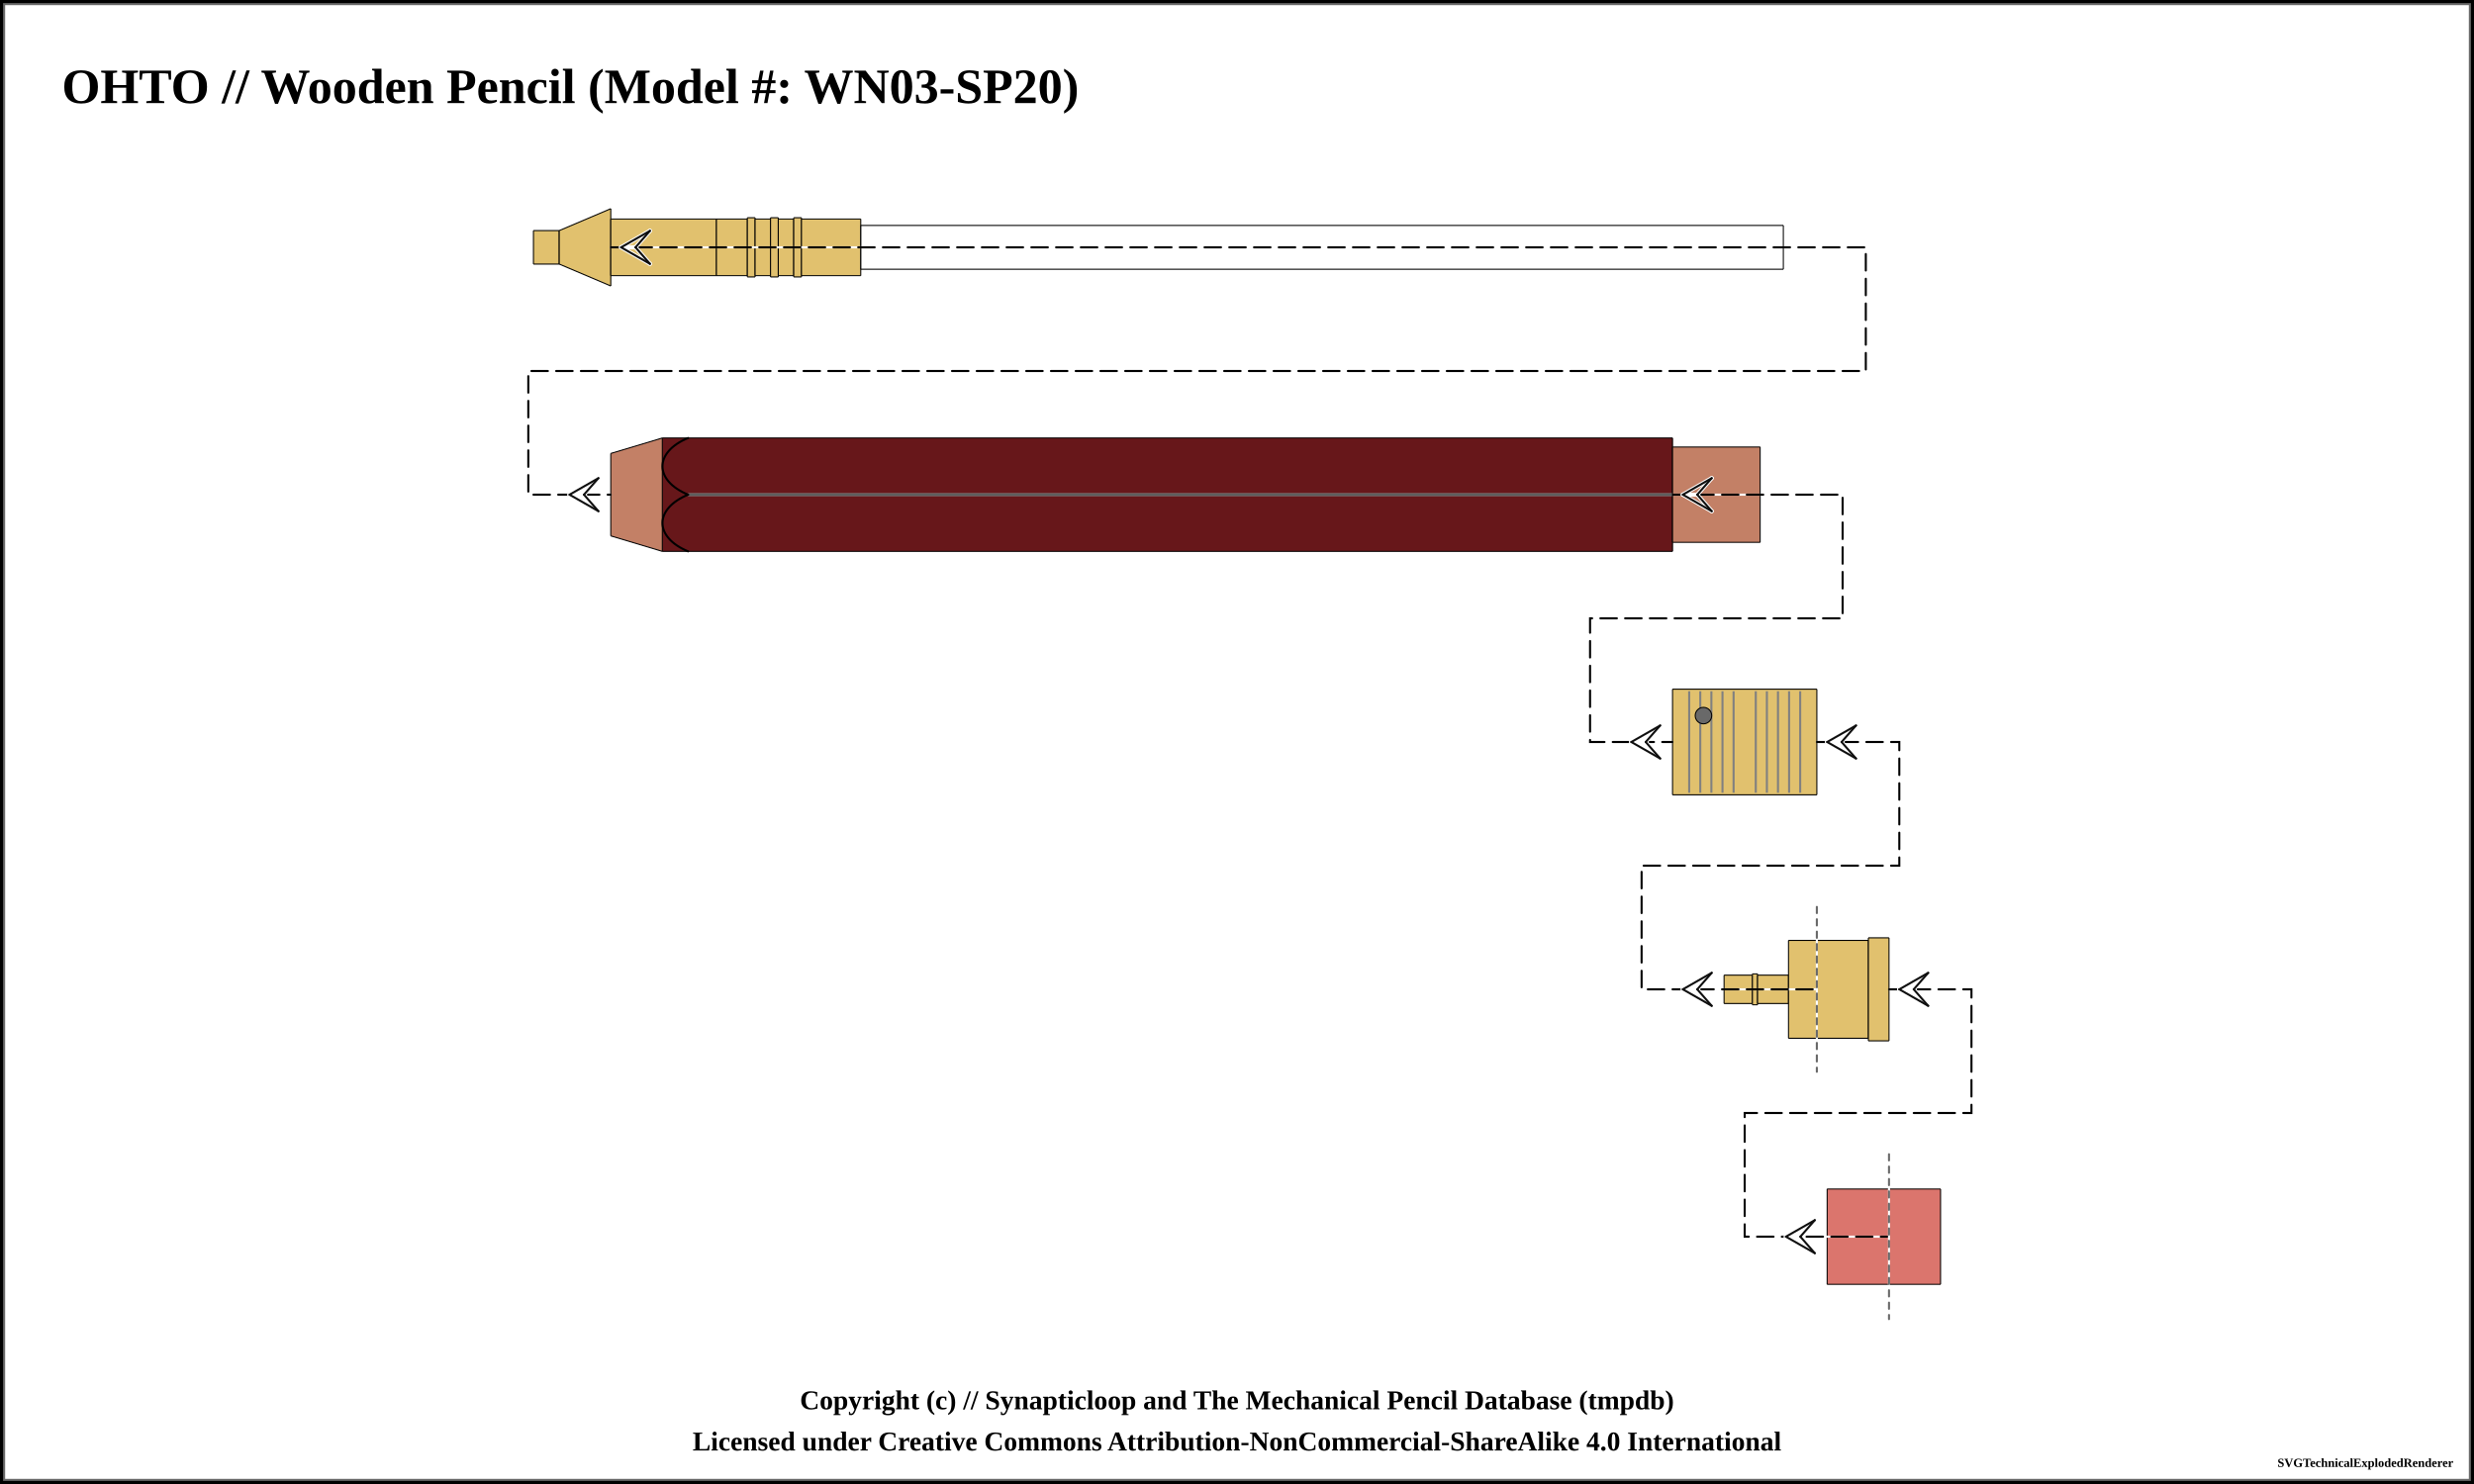
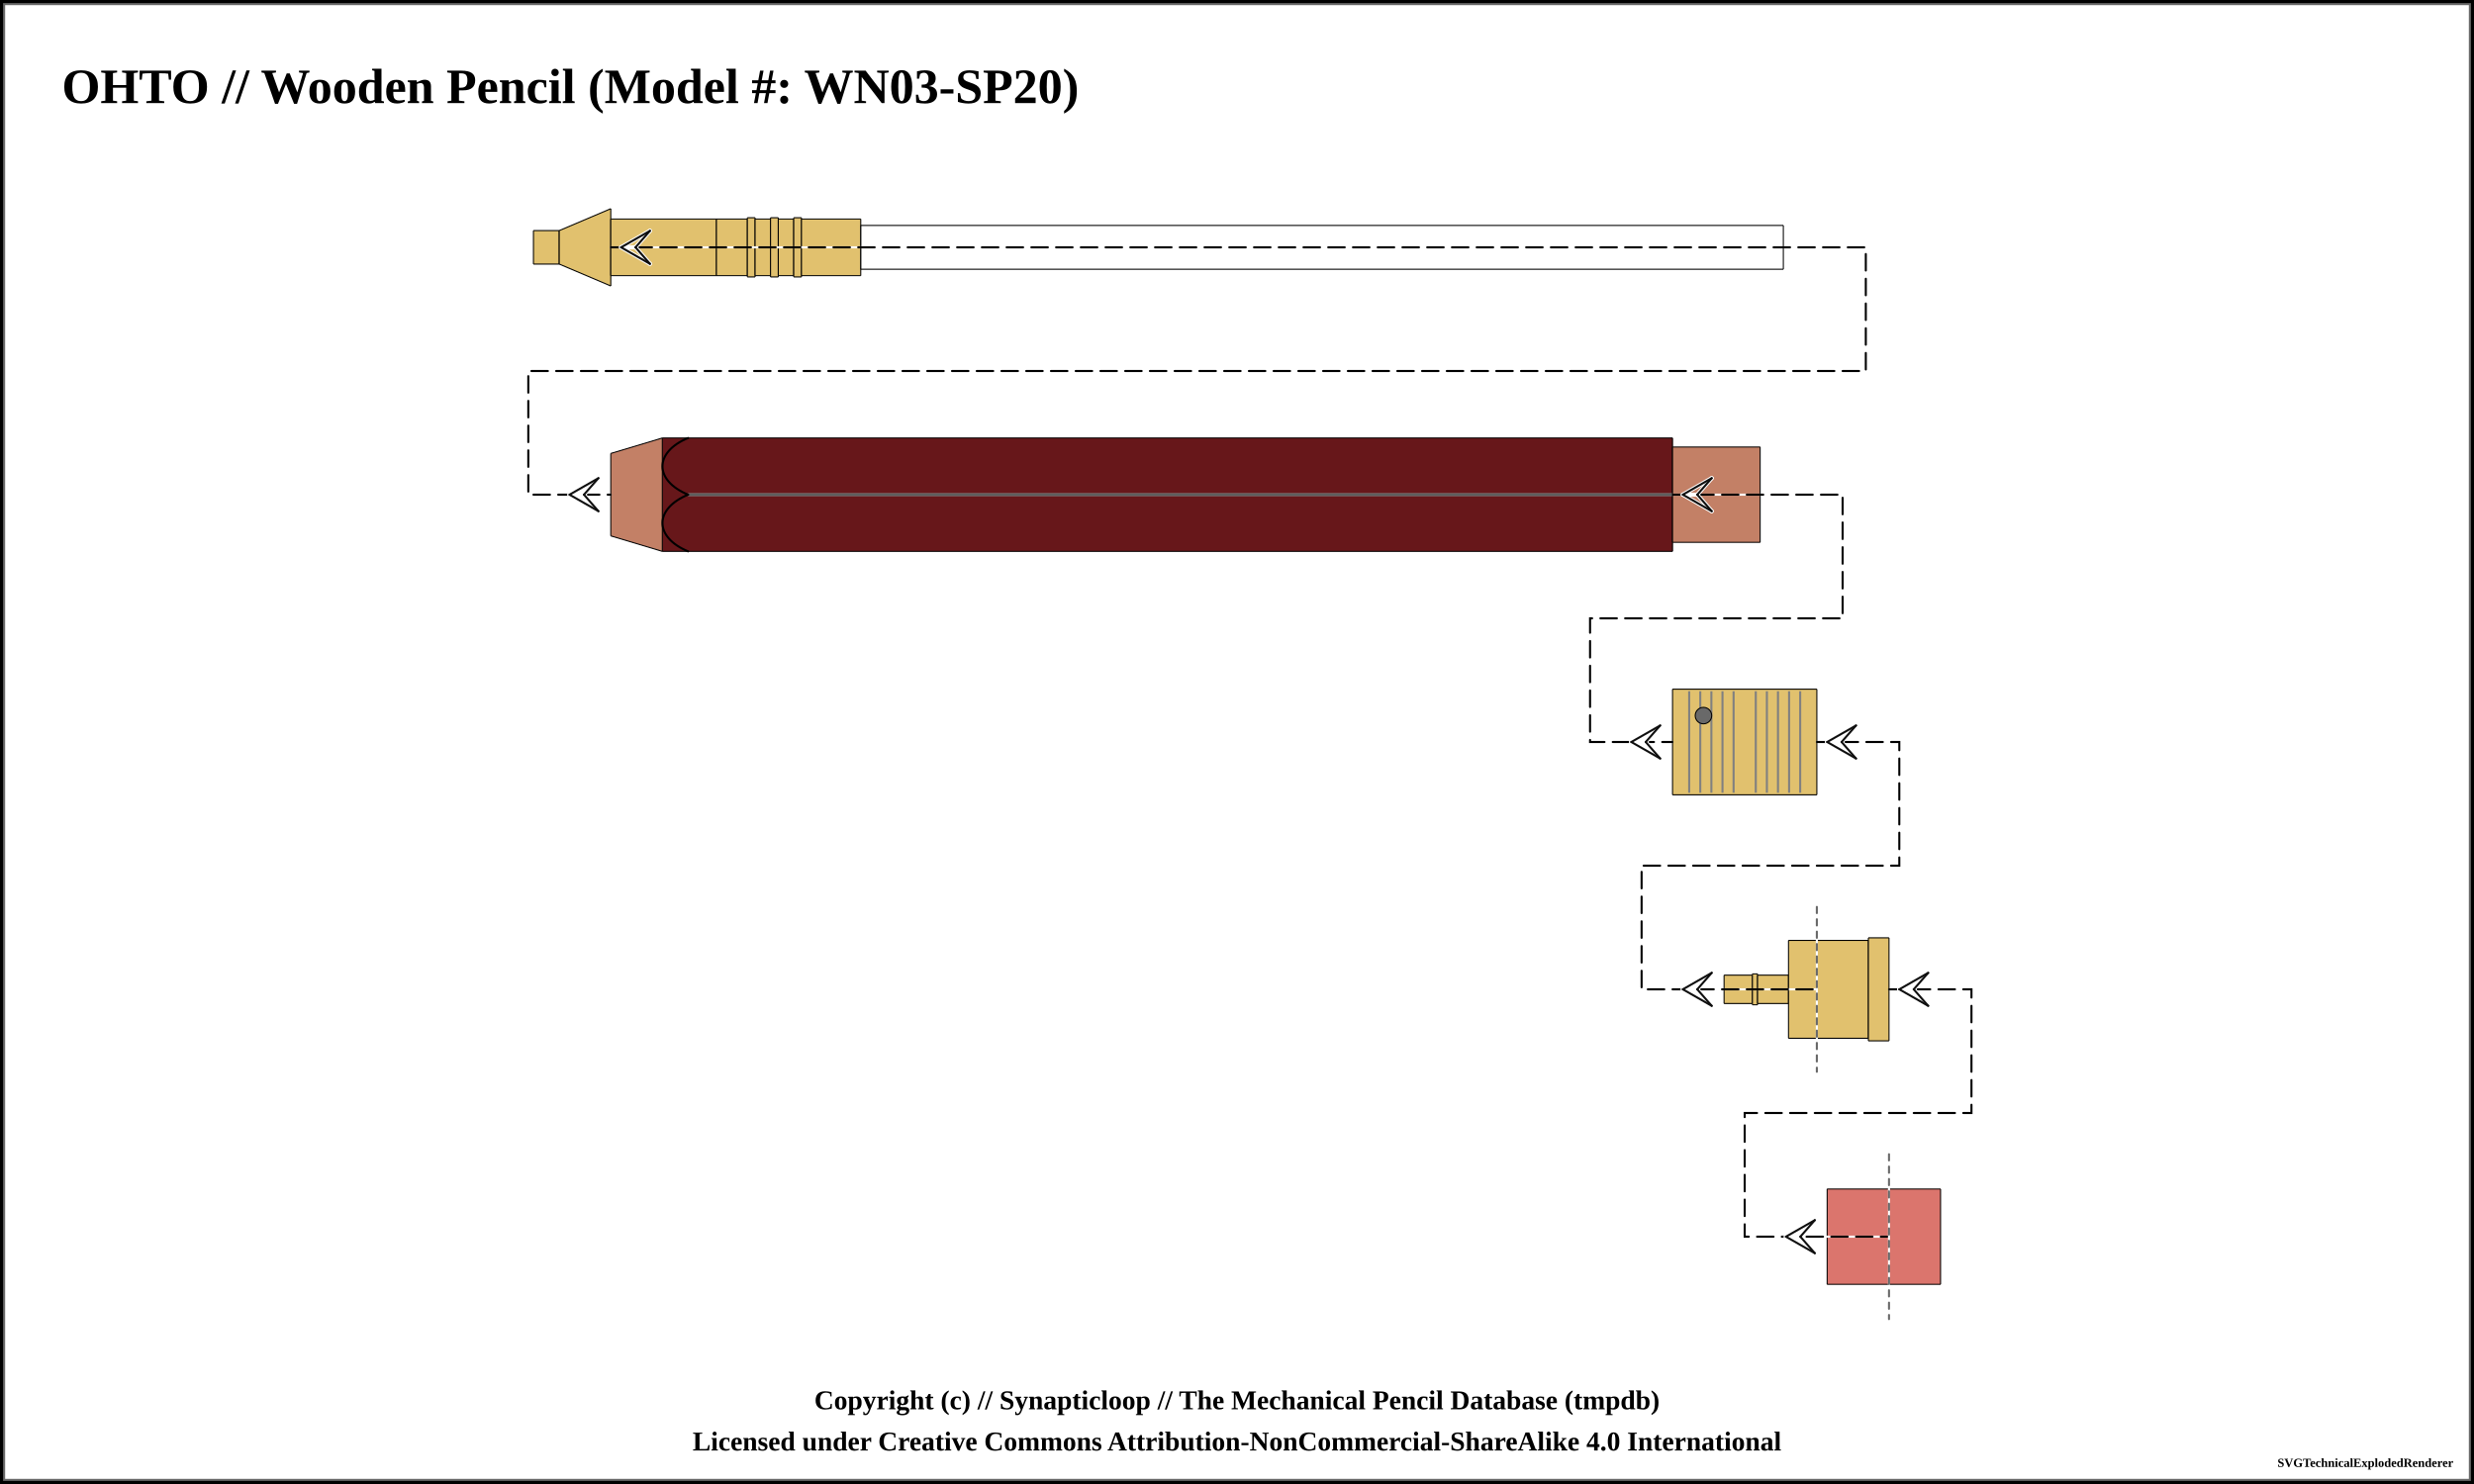
<svg xmlns="http://www.w3.org/2000/svg" width="1200" height="720">
  <pattern id="knurled-large" patternUnits="userSpaceOnUse" width="12" height="12">
    <path stroke="dimgray" stroke-linecap="round" stroke-width="1" d="M 6,6 L 12,12" />
    <path stroke="dimgray" stroke-linecap="round" stroke-width="1" d="M 6,6 L 0,12" />
    <path stroke="gray" stroke-linecap="round" stroke-width="1" d="M 6,6 L 12,0" />
    <path stroke="gray" stroke-linecap="round" stroke-width="1" d="M 6,6 L 0,0" />
  </pattern>
  <pattern id="knurled-small" patternUnits="userSpaceOnUse" width="4" height="4">
    <path stroke="dimgray" stroke-linecap="round" stroke-width="1" d="M 2,2 L 4,4" />
    <path stroke="dimgray" stroke-linecap="round" stroke-width="1" d="M 2,2 L 0,4" />
    <path stroke="gray" stroke-linecap="round" stroke-width="1" d="M 2,2 L 4,0" />
    <path stroke="gray" stroke-linecap="round" stroke-width="1" d="M 2,2 L 0,0" />
  </pattern>
  <pattern id="knurled" patternUnits="userSpaceOnUse" width="8" height="8">
    <path stroke="dimgray" stroke-linecap="round" stroke-width="1" d="M 4,4 L 8,8" />
    <path stroke="dimgray" stroke-linecap="round" stroke-width="1" d="M 4,4 L 0,8" />
    <path stroke="gray" stroke-linecap="round" stroke-width="1" d="M 4,4 L 8,0" />
    <path stroke="gray" stroke-linecap="round" stroke-width="1" d="M 4,4 L 0,0" />
  </pattern>
  <pattern id="lined" patternUnits="userSpaceOnUse" width="3" height="3">
    <path stroke="dimgray" stroke-linecap="round" stroke-width="1" d="M 0,0 L 3,0" />
  </pattern>
  <pattern id="ridged" patternUnits="userSpaceOnUse" width="3" height="3">
    <path stroke="dimgray" stroke-linecap="round" stroke-width="1" d="M 0,0 L 0,3" />
  </pattern>
  <rect x="0" y="0" width="1200" height="720" fill="white" stroke="black" stroke-width="4" />
  <rect x="2" y="2" width="1196" height="716" fill="white" stroke="dimgray" stroke-width="1" />
  <g transform="rotate(0 0 0)">
    <text x="30" y="50" font-size="2.0em" font-weight="bold"> OHTO // Wooden Pencil (Model #: WN03-SP20)</text>
    <path d="M258.7 111.875 L271.3 111.875 L271.3 128.125 L258.7 128.125 Z" stroke-width="0" stroke="none" stroke-linejoin="round" fill="#E1C16E" fill-opacity="1" />
    <path d="M258.75 111.875 L271.25 111.875 M271.25 128.125 L258.75 128.125" stroke-width="0.5" stroke="black" stroke-linejoin="round" fill="#E1C16E" fill-opacity="1" />
    <path d="M258.75 111.875 L258.75 128.125" stroke-width="0.5" stroke="black" stroke-linejoin="round" fill="#E1C16E" fill-opacity="1" />
    <path d="M271.25 111.875 L271.25 128.125" stroke-width="0.5" stroke="black" stroke-linejoin="round" fill="#E1C16E" fill-opacity="1" />
    <path d="M271.2 111.875 L296.3 101.25 L296.3 138.75 L271.2 128.125 Z" stroke-width="0" stroke="none" stroke-linejoin="round" fill="#E1C16E" fill-opacity="1" />
    <path d="M271.25 111.875 L296.25 101.25 M296.25 138.75 L271.25 128.125" stroke-width="0.5" stroke="black" stroke-linejoin="round" fill="#E1C16E" fill-opacity="1" />
    <path d="M271.25 111.875 L271.25 128.125" stroke-width="0.5" stroke="black" stroke-linejoin="round" fill="#E1C16E" fill-opacity="1" />
    <path d="M296.25 101.25 L296.25 138.75" stroke-width="0.5" stroke="black" stroke-linejoin="round" fill="#E1C16E" fill-opacity="1" />
    <path d="M296.2 106.25 L347.55 106.25 L347.55 133.75 L296.2 133.75 Z" stroke-width="0" stroke="none" stroke-linejoin="round" fill="#E1C16E" fill-opacity="1" />
    <path d="M296.25 106.25 L347.5 106.25 M347.5 133.75 L296.25 133.75" stroke-width="0.5" stroke="black" stroke-linejoin="round" fill="#E1C16E" fill-opacity="1" />
    <path d="M296.25 106.25 L296.25 133.75" stroke-width="0.5" stroke="black" stroke-linejoin="round" fill="#E1C16E" fill-opacity="1" />
    <path d="M347.5 106.25 L347.5 133.75" stroke-width="0.5" stroke="black" stroke-linejoin="round" fill="#E1C16E" fill-opacity="1" />
    <path d="M347.45 106.25 L362.55 106.25 L362.55 133.75 L347.45 133.75 Z" stroke-width="0" stroke="none" stroke-linejoin="round" fill="#E1C16E" fill-opacity="1" />
    <path d="M347.5 106.25 L362.5 106.25 M362.5 133.75 L347.5 133.75" stroke-width="0.5" stroke="black" stroke-linejoin="round" fill="#E1C16E" fill-opacity="1" />
    <path d="M347.5 106.25 L347.5 133.75" stroke-width="0.5" stroke="black" stroke-linejoin="round" fill="#E1C16E" fill-opacity="1" />
    <path d="M362.5 106.25 L362.5 133.75" stroke-width="0.5" stroke="black" stroke-linejoin="round" fill="#E1C16E" fill-opacity="1" />
    <path d="M362.45 105.625 L366.3 105.625 L366.3 134.375 L362.45 134.375 Z" stroke-width="0" stroke="none" stroke-linejoin="round" fill="#E1C16E" fill-opacity="1" />
    <path d="M362.5 105.625 L366.25 105.625 M366.25 134.375 L362.5 134.375" stroke-width="0.5" stroke="black" stroke-linejoin="round" fill="#E1C16E" fill-opacity="1" />
    <path d="M362.5 105.625 L362.5 134.375" stroke-width="0.5" stroke="black" stroke-linejoin="round" fill="#E1C16E" fill-opacity="1" />
    <path d="M366.25 105.625 L366.25 134.375" stroke-width="0.5" stroke="black" stroke-linejoin="round" fill="#E1C16E" fill-opacity="1" />
    <path d="M366.2 106.25 L373.8 106.25 L373.8 133.75 L366.2 133.75 Z" stroke-width="0" stroke="none" stroke-linejoin="round" fill="#E1C16E" fill-opacity="1" />
    <path d="M366.25 106.25 L373.75 106.25 M373.75 133.75 L366.25 133.75" stroke-width="0.5" stroke="black" stroke-linejoin="round" fill="#E1C16E" fill-opacity="1" />
    <path d="M366.25 106.25 L366.25 133.75" stroke-width="0.5" stroke="black" stroke-linejoin="round" fill="#E1C16E" fill-opacity="1" />
    <path d="M373.75 106.25 L373.75 133.75" stroke-width="0.5" stroke="black" stroke-linejoin="round" fill="#E1C16E" fill-opacity="1" />
    <path d="M373.7 105.625 L377.55 105.625 L377.55 134.375 L373.7 134.375 Z" stroke-width="0" stroke="none" stroke-linejoin="round" fill="#E1C16E" fill-opacity="1" />
    <path d="M373.75 105.625 L377.5 105.625 M377.5 134.375 L373.75 134.375" stroke-width="0.5" stroke="black" stroke-linejoin="round" fill="#E1C16E" fill-opacity="1" />
    <path d="M373.75 105.625 L373.75 134.375" stroke-width="0.5" stroke="black" stroke-linejoin="round" fill="#E1C16E" fill-opacity="1" />
    <path d="M377.5 105.625 L377.5 134.375" stroke-width="0.5" stroke="black" stroke-linejoin="round" fill="#E1C16E" fill-opacity="1" />
    <path d="M377.45 106.25 L385.05 106.25 L385.05 133.75 L377.45 133.75 Z" stroke-width="0" stroke="none" stroke-linejoin="round" fill="#E1C16E" fill-opacity="1" />
    <path d="M377.5 106.25 L385 106.25 M385 133.75 L377.5 133.75" stroke-width="0.5" stroke="black" stroke-linejoin="round" fill="#E1C16E" fill-opacity="1" />
    <path d="M377.5 106.25 L377.5 133.75" stroke-width="0.5" stroke="black" stroke-linejoin="round" fill="#E1C16E" fill-opacity="1" />
    <path d="M385 106.25 L385 133.75" stroke-width="0.5" stroke="black" stroke-linejoin="round" fill="#E1C16E" fill-opacity="1" />
    <path d="M384.95 105.625 L388.8 105.625 L388.8 134.375 L384.95 134.375 Z" stroke-width="0" stroke="none" stroke-linejoin="round" fill="#E1C16E" fill-opacity="1" />
    <path d="M385 105.625 L388.75 105.625 M388.75 134.375 L385 134.375" stroke-width="0.5" stroke="black" stroke-linejoin="round" fill="#E1C16E" fill-opacity="1" />
    <path d="M385 105.625 L385 134.375" stroke-width="0.5" stroke="black" stroke-linejoin="round" fill="#E1C16E" fill-opacity="1" />
    <path d="M388.75 105.625 L388.75 134.375" stroke-width="0.5" stroke="black" stroke-linejoin="round" fill="#E1C16E" fill-opacity="1" />
    <path d="M388.7 106.25 L417.55 106.25 L417.55 133.75 L388.7 133.75 Z" stroke-width="0" stroke="none" stroke-linejoin="round" fill="#E1C16E" fill-opacity="1" />
    <path d="M388.75 106.25 L417.5 106.25 M417.5 133.75 L388.75 133.75" stroke-width="0.5" stroke="black" stroke-linejoin="round" fill="#E1C16E" fill-opacity="1" />
    <path d="M388.75 106.25 L388.75 133.75" stroke-width="0.5" stroke="black" stroke-linejoin="round" fill="#E1C16E" fill-opacity="1" />
    <path d="M417.5 106.25 L417.5 133.75" stroke-width="0.5" stroke="black" stroke-linejoin="round" fill="#E1C16E" fill-opacity="1" />
    <path d="M417.45 109.375 L865.05 109.375 L865.05 130.625 L417.45 130.625 Z" stroke-width="0" stroke="none" stroke-linejoin="round" fill="white" fill-opacity="0.5" />
    <path d="M417.5 109.375 L865 109.375 M865 130.625 L417.5 130.625" stroke-width="0.5" stroke="black" stroke-linejoin="round" fill="white" fill-opacity="0.5" />
    <path d="M417.5 109.375 L417.5 130.625" stroke-width="0.5" stroke="black" stroke-linejoin="round" fill="white" fill-opacity="0.5" />
    <path d="M865 109.375 L865 130.625" stroke-width="0.5" stroke="black" stroke-linejoin="round" fill="white" fill-opacity="0.5" />
    <path d="M296.2 220 L321.3 212.5 L321.3 267.5 L296.2 260 Z" stroke-width="0" stroke="none" stroke-linejoin="round" fill="#c38066" fill-opacity="1" />
    <path d="M296.25 220 L321.25 212.5 M321.25 267.5 L296.25 260" stroke-width="0.5" stroke="black" stroke-linejoin="round" fill="#c38066" fill-opacity="1" />
    <path d="M296.25 220 L296.25 260" stroke-width="0.5" stroke="black" stroke-linejoin="round" fill="#c38066" fill-opacity="1" />
    <path d="M321.2 212.5 L811.3 212.5 L811.3 267.5 L321.2 267.5 Z" stroke-width="0" stroke="none" stroke-linejoin="round" fill="#67171a" fill-opacity="1" />
    <path d="M321.25 212.5 L811.25 212.5 M811.25 267.5 L321.25 267.5" stroke-width="0.5" stroke="black" stroke-linejoin="round" fill="#67171a" fill-opacity="1" />
    <path d="M321.25 212.5 L321.25 267.5" stroke-width="0.5" stroke="black" stroke-linejoin="round" fill="#67171a" fill-opacity="1" />
    <path d="M811.25 212.5 L811.25 267.5" stroke-width="0.5" stroke="black" stroke-linejoin="round" fill="#67171a" fill-opacity="1" />
    <line x1="333.75" y1="240" x2="823.75" y2="240" stroke-width="1.5" stroke="gray" fill="gray" stroke-opacity="1.0" />
    <line x1="333.75" y1="240" x2="823.75" y2="240" stroke-width="0.5" stroke="black" fill="none" stroke-opacity="0.5" />
    <path d="M 333.75 212.5 C 317.188 219.375, 317.188 233.125, 333.75 240" stroke-width="1.0" stroke="black" stroke-linecap="round" fill-opacity="1" fill="none" />
    <path d="M 333.75 267.5 C 317.188 260.625, 317.188 246.875, 333.75 240" stroke-width="1.0" stroke="black" stroke-linecap="round" fill-opacity="1" fill="none" />
    <path d="M811.2 216.875 L853.8 216.875 L853.8 263.125 L811.2 263.125 Z" stroke-width="0" stroke="none" stroke-linejoin="round" fill="#c38066" fill-opacity="1" />
    <path d="M811.25 216.875 L853.75 216.875 M853.75 263.125 L811.25 263.125" stroke-width="0.5" stroke="black" stroke-linejoin="round" fill="#c38066" fill-opacity="1" />
    <path d="M811.25 216.875 L811.25 263.125" stroke-width="0.5" stroke="black" stroke-linejoin="round" fill="#c38066" fill-opacity="1" />
    <path d="M853.75 216.875 L853.75 263.125" stroke-width="0.5" stroke="black" stroke-linejoin="round" fill="#c38066" fill-opacity="1" />
    <path d="M811.2 334.375 L881.3 334.375 L881.3 385.625 L811.2 385.625 Z" stroke-width="0" stroke="none" stroke-linejoin="round" fill="#E1C16E" fill-opacity="1" />
    <path d="M811.25 334.375 L881.25 334.375 M881.25 385.625 L811.25 385.625" stroke-width="0.5" stroke="black" stroke-linejoin="round" fill="#E1C16E" fill-opacity="1" />
    <path d="M811.25 334.375 L811.25 385.625" stroke-width="0.5" stroke="black" stroke-linejoin="round" fill="#E1C16E" fill-opacity="1" />
    <path d="M881.25 334.375 L881.25 385.625" stroke-width="0.5" stroke="black" stroke-linejoin="round" fill="#E1C16E" fill-opacity="1" />
    <line x1="819.327" y1="335.375" x2="819.327" y2="384.625" stroke-width="1" stroke="gray" />
    <line x1="824.712" y1="335.375" x2="824.712" y2="384.625" stroke-width="1" stroke="gray" />
    <line x1="830.096" y1="335.375" x2="830.096" y2="384.625" stroke-width="1" stroke="gray" />
    <line x1="835.481" y1="335.375" x2="835.481" y2="384.625" stroke-width="1" stroke="gray" />
    <line x1="840.865" y1="335.375" x2="840.865" y2="384.625" stroke-width="1" stroke="gray" />
    <line x1="851.635" y1="335.375" x2="851.635" y2="384.625" stroke-width="1" stroke="gray" />
    <line x1="857.019" y1="335.375" x2="857.019" y2="384.625" stroke-width="1" stroke="gray" />
    <line x1="862.404" y1="335.375" x2="862.404" y2="384.625" stroke-width="1" stroke="gray" />
    <line x1="867.788" y1="335.375" x2="867.788" y2="384.625" stroke-width="1" stroke="gray" />
    <line x1="873.173" y1="335.375" x2="873.173" y2="384.625" stroke-width="1" stroke="gray" />
    <circle r="4" cx="826.25" cy="347.188" stroke="black" stroke-width="0.5" fill="dimgray" fill-opacity="1" />
    <path d="M836.2 473.125 L850.05 473.125 L850.05 486.875 L836.2 486.875 Z" stroke-width="0" stroke="none" stroke-linejoin="round" fill="#E1C16E" fill-opacity="1" />
    <path d="M836.25 473.125 L850 473.125 M850 486.875 L836.25 486.875" stroke-width="0.5" stroke="black" stroke-linejoin="round" fill="#E1C16E" fill-opacity="1" />
    <path d="M836.25 473.125 L836.25 486.875" stroke-width="0.5" stroke="black" stroke-linejoin="round" fill="#E1C16E" fill-opacity="1" />
    <path d="M850 473.125 L850 486.875" stroke-width="0.5" stroke="black" stroke-linejoin="round" fill="#E1C16E" fill-opacity="1" />
    <path d="M849.95 472.5 L852.55 472.5 L852.55 487.5 L849.95 487.5 Z" stroke-width="0" stroke="none" stroke-linejoin="round" fill="#E1C16E" fill-opacity="1" />
    <path d="M850 472.5 L852.5 472.5 M852.5 487.5 L850 487.5" stroke-width="0.5" stroke="black" stroke-linejoin="round" fill="#E1C16E" fill-opacity="1" />
    <path d="M850 472.5 L850 487.5" stroke-width="0.5" stroke="black" stroke-linejoin="round" fill="#E1C16E" fill-opacity="1" />
    <path d="M852.5 472.5 L852.5 487.5" stroke-width="0.5" stroke="black" stroke-linejoin="round" fill="#E1C16E" fill-opacity="1" />
    <path d="M852.45 473.125 L867.55 473.125 L867.55 486.875 L852.45 486.875 Z" stroke-width="0" stroke="none" stroke-linejoin="round" fill="#E1C16E" fill-opacity="1" />
    <path d="M852.5 473.125 L867.5 473.125 M867.5 486.875 L852.5 486.875" stroke-width="0.5" stroke="black" stroke-linejoin="round" fill="#E1C16E" fill-opacity="1" />
    <path d="M852.5 473.125 L852.5 486.875" stroke-width="0.5" stroke="black" stroke-linejoin="round" fill="#E1C16E" fill-opacity="1" />
    <path d="M867.5 473.125 L867.5 486.875" stroke-width="0.5" stroke="black" stroke-linejoin="round" fill="#E1C16E" fill-opacity="1" />
    <path d="M867.45 456.25 L881.3 456.25 L881.3 503.75 L867.45 503.75 Z" stroke-width="0" stroke="none" stroke-linejoin="round" fill="#E1C16E" fill-opacity="1" />
    <path d="M867.5 456.25 L881.25 456.25 M881.25 503.75 L867.5 503.75" stroke-width="0.5" stroke="black" stroke-linejoin="round" fill="#E1C16E" fill-opacity="1" />
    <path d="M867.5 456.25 L867.5 503.75" stroke-width="0.5" stroke="black" stroke-linejoin="round" fill="#E1C16E" fill-opacity="1" />
    <path d="M881.25 456.25 L881.25 503.75" stroke-width="0.5" stroke="black" stroke-linejoin="round" fill="#E1C16E" fill-opacity="1" />
    <path d="M881.2 456.25 L906.3 456.25 L906.3 503.75 L881.2 503.75 Z" stroke-width="0" stroke="none" stroke-linejoin="round" fill="#E1C16E" fill-opacity="1" />
    <path d="M881.25 456.25 L906.25 456.25 M906.25 503.75 L881.25 503.75" stroke-width="0.5" stroke="black" stroke-linejoin="round" fill="#E1C16E" fill-opacity="1" />
    <path d="M881.25 456.25 L881.25 503.75" stroke-width="0.5" stroke="black" stroke-linejoin="round" fill="#E1C16E" fill-opacity="1" />
    <path d="M906.25 456.25 L906.25 503.75" stroke-width="0.5" stroke="black" stroke-linejoin="round" fill="#E1C16E" fill-opacity="1" />
    <path d="M906.2 455 L916.3 455 L916.3 505 L906.2 505 Z" stroke-width="0" stroke="none" stroke-linejoin="round" fill="#E1C16E" fill-opacity="1" />
    <path d="M906.25 455 L916.25 455 M916.25 505 L906.25 505" stroke-width="0.5" stroke="black" stroke-linejoin="round" fill="#E1C16E" fill-opacity="1" />
    <path d="M906.25 455 L906.25 505" stroke-width="0.5" stroke="black" stroke-linejoin="round" fill="#E1C16E" fill-opacity="1" />
    <path d="M916.25 455 L916.25 505" stroke-width="0.5" stroke="black" stroke-linejoin="round" fill="#E1C16E" fill-opacity="1" />
    <path d="M886.2 576.875 L916.3 576.875 L916.3 623.125 L886.2 623.125 Z" stroke-width="0" stroke="none" stroke-linejoin="round" fill="#db756d" fill-opacity="1" />
    <path d="M886.25 576.875 L916.25 576.875 M916.25 623.125 L886.25 623.125" stroke-width="0.5" stroke="black" stroke-linejoin="round" fill="#db756d" fill-opacity="1" />
    <path d="M886.25 576.875 L886.25 623.125" stroke-width="0.5" stroke="black" stroke-linejoin="round" fill="#db756d" fill-opacity="1" />
    <path d="M916.25 576.875 L916.25 623.125" stroke-width="0.5" stroke="black" stroke-linejoin="round" fill="#db756d" fill-opacity="1" />
    <path d="M916.2 576.875 L941.3 576.875 L941.3 623.125 L916.2 623.125 Z" stroke-width="0" stroke="none" stroke-linejoin="round" fill="#db756d" fill-opacity="1" />
    <path d="M916.25 576.875 L941.25 576.875 M941.25 623.125 L916.25 623.125" stroke-width="0.5" stroke="black" stroke-linejoin="round" fill="#db756d" fill-opacity="1" />
    <path d="M916.25 576.875 L916.25 623.125" stroke-width="0.5" stroke="black" stroke-linejoin="round" fill="#db756d" fill-opacity="1" />
    <path d="M941.25 576.875 L941.25 623.125" stroke-width="0.5" stroke="black" stroke-linejoin="round" fill="#db756d" fill-opacity="1" />
    <path d="M 296.25 120 L 905 120 L 905 180 L 256.25 180 L 256.25 240 L 296.25 240 " fill="none" stroke="white" stroke-width="1" stroke-linecap="round" />
    <path d="M 296.25 120 L 905 120 L 905 180 L 256.25 180 L 256.25 240 L 296.25 240 " fill="none" stroke="black" stroke-width="1" stroke-dasharray="8,4" stroke-linecap="round" />
    <line x1="301.25" y1="120" x2="308.25" y2="120" stroke-linecap="round" stroke="#ffffff" stroke-width="2.0" />
    <line x1="301.25" y1="120" x2="315.25" y2="112" stroke-linecap="round" stroke="#ffffff" stroke-width="2.0" />
    <line x1="315.25" y1="112" x2="308.25" y2="120" stroke-linecap="round" stroke="#ffffff" stroke-width="2.0" />
    <line x1="301.25" y1="120" x2="315.25" y2="128" stroke-linecap="round" stroke="#ffffff" stroke-width="2.0" />
    <line x1="315.25" y1="128" x2="308.25" y2="120" stroke-linecap="round" stroke="#ffffff" stroke-width="2.0" />
    <line x1="301.25" y1="120" x2="315.25" y2="112" stroke-linecap="round" stroke="#0f0f0f" stroke-width="1.0" />
    <line x1="315.25" y1="112" x2="308.25" y2="120" stroke-linecap="round" stroke="#0f0f0f" stroke-width="1.0" />
    <line x1="301.25" y1="120" x2="315.25" y2="128" stroke-linecap="round" stroke="#0f0f0f" stroke-width="1.0" />
    <line x1="315.25" y1="128" x2="308.25" y2="120" stroke-linecap="round" stroke="#0f0f0f" stroke-width="1.0" />
    <line x1="276.25" y1="240" x2="283.25" y2="240" stroke-linecap="round" stroke="#ffffff" stroke-width="2.0" />
    <line x1="276.25" y1="240" x2="290.25" y2="232" stroke-linecap="round" stroke="#ffffff" stroke-width="2.0" />
    <line x1="290.25" y1="232" x2="283.25" y2="240" stroke-linecap="round" stroke="#ffffff" stroke-width="2.0" />
    <line x1="276.25" y1="240" x2="290.25" y2="248" stroke-linecap="round" stroke="#ffffff" stroke-width="2.0" />
    <line x1="290.25" y1="248" x2="283.25" y2="240" stroke-linecap="round" stroke="#ffffff" stroke-width="2.0" />
    <line x1="276.25" y1="240" x2="290.25" y2="232" stroke-linecap="round" stroke="#0f0f0f" stroke-width="1.0" />
    <line x1="290.25" y1="232" x2="283.25" y2="240" stroke-linecap="round" stroke="#0f0f0f" stroke-width="1.0" />
    <line x1="276.25" y1="240" x2="290.25" y2="248" stroke-linecap="round" stroke="#0f0f0f" stroke-width="1.0" />
    <line x1="290.25" y1="248" x2="283.25" y2="240" stroke-linecap="round" stroke="#0f0f0f" stroke-width="1.0" />
    <path d="M 811.25 240 L 893.75 240 L 893.75 300 L 771.25 300 L 771.25 360 L 811.25 360 " fill="none" stroke="white" stroke-width="1" stroke-linecap="round" />
    <path d="M 811.25 240 L 893.75 240 L 893.75 300 L 771.25 300 L 771.25 360 L 811.25 360 " fill="none" stroke="black" stroke-width="1" stroke-dasharray="8,4" stroke-linecap="round" />
    <line x1="816.25" y1="240" x2="823.25" y2="240" stroke-linecap="round" stroke="#ffffff" stroke-width="2.0" />
    <line x1="816.25" y1="240" x2="830.25" y2="232" stroke-linecap="round" stroke="#ffffff" stroke-width="2.0" />
    <line x1="830.25" y1="232" x2="823.25" y2="240" stroke-linecap="round" stroke="#ffffff" stroke-width="2.0" />
    <line x1="816.25" y1="240" x2="830.25" y2="248" stroke-linecap="round" stroke="#ffffff" stroke-width="2.0" />
    <line x1="830.25" y1="248" x2="823.25" y2="240" stroke-linecap="round" stroke="#ffffff" stroke-width="2.0" />
    <line x1="816.25" y1="240" x2="830.25" y2="232" stroke-linecap="round" stroke="#0f0f0f" stroke-width="1.0" />
    <line x1="830.25" y1="232" x2="823.25" y2="240" stroke-linecap="round" stroke="#0f0f0f" stroke-width="1.0" />
    <line x1="816.25" y1="240" x2="830.25" y2="248" stroke-linecap="round" stroke="#0f0f0f" stroke-width="1.0" />
    <line x1="830.25" y1="248" x2="823.25" y2="240" stroke-linecap="round" stroke="#0f0f0f" stroke-width="1.0" />
    <line x1="791.25" y1="360" x2="798.25" y2="360" stroke-linecap="round" stroke="#ffffff" stroke-width="2.0" />
    <line x1="791.25" y1="360" x2="805.25" y2="352" stroke-linecap="round" stroke="#ffffff" stroke-width="2.0" />
    <line x1="805.25" y1="352" x2="798.25" y2="360" stroke-linecap="round" stroke="#ffffff" stroke-width="2.0" />
    <line x1="791.25" y1="360" x2="805.25" y2="368" stroke-linecap="round" stroke="#ffffff" stroke-width="2.0" />
    <line x1="805.25" y1="368" x2="798.25" y2="360" stroke-linecap="round" stroke="#ffffff" stroke-width="2.0" />
    <line x1="791.25" y1="360" x2="805.25" y2="352" stroke-linecap="round" stroke="#0f0f0f" stroke-width="1.0" />
    <line x1="805.25" y1="352" x2="798.25" y2="360" stroke-linecap="round" stroke="#0f0f0f" stroke-width="1.0" />
    <line x1="791.25" y1="360" x2="805.25" y2="368" stroke-linecap="round" stroke="#0f0f0f" stroke-width="1.0" />
    <line x1="805.25" y1="368" x2="798.25" y2="360" stroke-linecap="round" stroke="#0f0f0f" stroke-width="1.0" />
    <path d="M 881.25 360 L 921.25 360 L 921.25 420 L 796.25 420 L 796.25 480 L 881.25 480 " fill="none" stroke="white" stroke-width="1" stroke-linecap="round" />
    <path d="M 881.25 360 L 921.25 360 L 921.25 420 L 796.25 420 L 796.25 480 L 881.25 480 " fill="none" stroke="black" stroke-width="1" stroke-dasharray="8,4" stroke-linecap="round" />
    <line x1="886.25" y1="360" x2="893.25" y2="360" stroke-linecap="round" stroke="#ffffff" stroke-width="2.0" />
    <line x1="886.25" y1="360" x2="900.25" y2="352" stroke-linecap="round" stroke="#ffffff" stroke-width="2.0" />
    <line x1="900.25" y1="352" x2="893.25" y2="360" stroke-linecap="round" stroke="#ffffff" stroke-width="2.0" />
    <line x1="886.25" y1="360" x2="900.25" y2="368" stroke-linecap="round" stroke="#ffffff" stroke-width="2.0" />
    <line x1="900.25" y1="368" x2="893.25" y2="360" stroke-linecap="round" stroke="#ffffff" stroke-width="2.0" />
    <line x1="886.25" y1="360" x2="900.25" y2="352" stroke-linecap="round" stroke="#0f0f0f" stroke-width="1.0" />
    <line x1="900.25" y1="352" x2="893.25" y2="360" stroke-linecap="round" stroke="#0f0f0f" stroke-width="1.0" />
    <line x1="886.25" y1="360" x2="900.25" y2="368" stroke-linecap="round" stroke="#0f0f0f" stroke-width="1.0" />
    <line x1="900.25" y1="368" x2="893.25" y2="360" stroke-linecap="round" stroke="#0f0f0f" stroke-width="1.0" />
    <line x1="816.25" y1="480" x2="823.25" y2="480" stroke-linecap="round" stroke="#ffffff" stroke-width="2.0" />
    <line x1="816.25" y1="480" x2="830.25" y2="472" stroke-linecap="round" stroke="#ffffff" stroke-width="2.0" />
    <line x1="830.25" y1="472" x2="823.25" y2="480" stroke-linecap="round" stroke="#ffffff" stroke-width="2.0" />
    <line x1="816.25" y1="480" x2="830.25" y2="488" stroke-linecap="round" stroke="#ffffff" stroke-width="2.0" />
    <line x1="830.25" y1="488" x2="823.25" y2="480" stroke-linecap="round" stroke="#ffffff" stroke-width="2.0" />
    <line x1="816.25" y1="480" x2="830.25" y2="472" stroke-linecap="round" stroke="#0f0f0f" stroke-width="1.0" />
    <line x1="830.25" y1="472" x2="823.25" y2="480" stroke-linecap="round" stroke="#0f0f0f" stroke-width="1.0" />
    <line x1="816.25" y1="480" x2="830.25" y2="488" stroke-linecap="round" stroke="#0f0f0f" stroke-width="1.0" />
    <line x1="830.25" y1="488" x2="823.25" y2="480" stroke-linecap="round" stroke="#0f0f0f" stroke-width="1.0" />
    <line x1="881.25" y1="440" x2="881.25" y2="520" stroke="white" stroke-linecap="round" stroke-width="1" />
    <line x1="881.25" y1="440" x2="881.25" y2="520" stroke="dimgray" stroke-linecap="round" stroke-dasharray="3,3" stroke-width="1" />
    <path d="M 916.25 480 L 956.25 480 L 956.25 540 L 846.25 540 L 846.25 600 L 916.25 600 " fill="none" stroke="white" stroke-width="1" stroke-linecap="round" />
    <path d="M 916.25 480 L 956.25 480 L 956.25 540 L 846.25 540 L 846.25 600 L 916.25 600 " fill="none" stroke="black" stroke-width="1" stroke-dasharray="8,4" stroke-linecap="round" />
    <line x1="921.25" y1="480" x2="928.25" y2="480" stroke-linecap="round" stroke="#ffffff" stroke-width="2.0" />
    <line x1="921.25" y1="480" x2="935.25" y2="472" stroke-linecap="round" stroke="#ffffff" stroke-width="2.0" />
    <line x1="935.25" y1="472" x2="928.25" y2="480" stroke-linecap="round" stroke="#ffffff" stroke-width="2.0" />
    <line x1="921.25" y1="480" x2="935.25" y2="488" stroke-linecap="round" stroke="#ffffff" stroke-width="2.0" />
    <line x1="935.25" y1="488" x2="928.25" y2="480" stroke-linecap="round" stroke="#ffffff" stroke-width="2.0" />
    <line x1="921.25" y1="480" x2="935.25" y2="472" stroke-linecap="round" stroke="#0f0f0f" stroke-width="1.0" />
    <line x1="935.25" y1="472" x2="928.25" y2="480" stroke-linecap="round" stroke="#0f0f0f" stroke-width="1.0" />
    <line x1="921.25" y1="480" x2="935.25" y2="488" stroke-linecap="round" stroke="#0f0f0f" stroke-width="1.0" />
    <line x1="935.25" y1="488" x2="928.25" y2="480" stroke-linecap="round" stroke="#0f0f0f" stroke-width="1.0" />
    <line x1="866.25" y1="600" x2="873.25" y2="600" stroke-linecap="round" stroke="#ffffff" stroke-width="2.0" />
    <line x1="866.25" y1="600" x2="880.25" y2="592" stroke-linecap="round" stroke="#ffffff" stroke-width="2.0" />
    <line x1="880.25" y1="592" x2="873.25" y2="600" stroke-linecap="round" stroke="#ffffff" stroke-width="2.0" />
    <line x1="866.25" y1="600" x2="880.25" y2="608" stroke-linecap="round" stroke="#ffffff" stroke-width="2.0" />
    <line x1="880.25" y1="608" x2="873.25" y2="600" stroke-linecap="round" stroke="#ffffff" stroke-width="2.0" />
    <line x1="866.25" y1="600" x2="880.25" y2="592" stroke-linecap="round" stroke="#0f0f0f" stroke-width="1.0" />
    <line x1="880.25" y1="592" x2="873.25" y2="600" stroke-linecap="round" stroke="#0f0f0f" stroke-width="1.0" />
    <line x1="866.25" y1="600" x2="880.25" y2="608" stroke-linecap="round" stroke="#0f0f0f" stroke-width="1.0" />
    <line x1="880.25" y1="608" x2="873.25" y2="600" stroke-linecap="round" stroke="#0f0f0f" stroke-width="1.0" />
    <line x1="916.25" y1="560" x2="916.25" y2="640" stroke="white" stroke-linecap="round" stroke-width="1" />
    <line x1="916.25" y1="560" x2="916.25" y2="640" stroke="dimgray" stroke-linecap="round" stroke-dasharray="3,3" stroke-width="1" />
  </g>
-   <text x="50%" y="680" font-size="1.1em" font-weight="bold" text-anchor="middle" dominant-baseline="middle">Copyright (c) // Synapticloop and The Mechanical Pencil Database (tmpdb)</text>
+   <text x="50%" y="680" font-size="1.1em" font-weight="bold" text-anchor="middle" dominant-baseline="middle">Copyright (c) // Synapticloop // The Mechanical Pencil Database (tmpdb)</text>
  <text x="50%" y="700" font-size="1.1em" font-weight="bold" text-anchor="middle" dominant-baseline="middle">Licensed under Creative Commons Attribution-NonCommercial-ShareAlike 4.0 International</text>
  <text x="1190" y="710" font-size="0.5em" font-weight="bold" text-anchor="end" dominant-baseline="middle">SVGTechnicalExplodedRenderer</text>
</svg>
